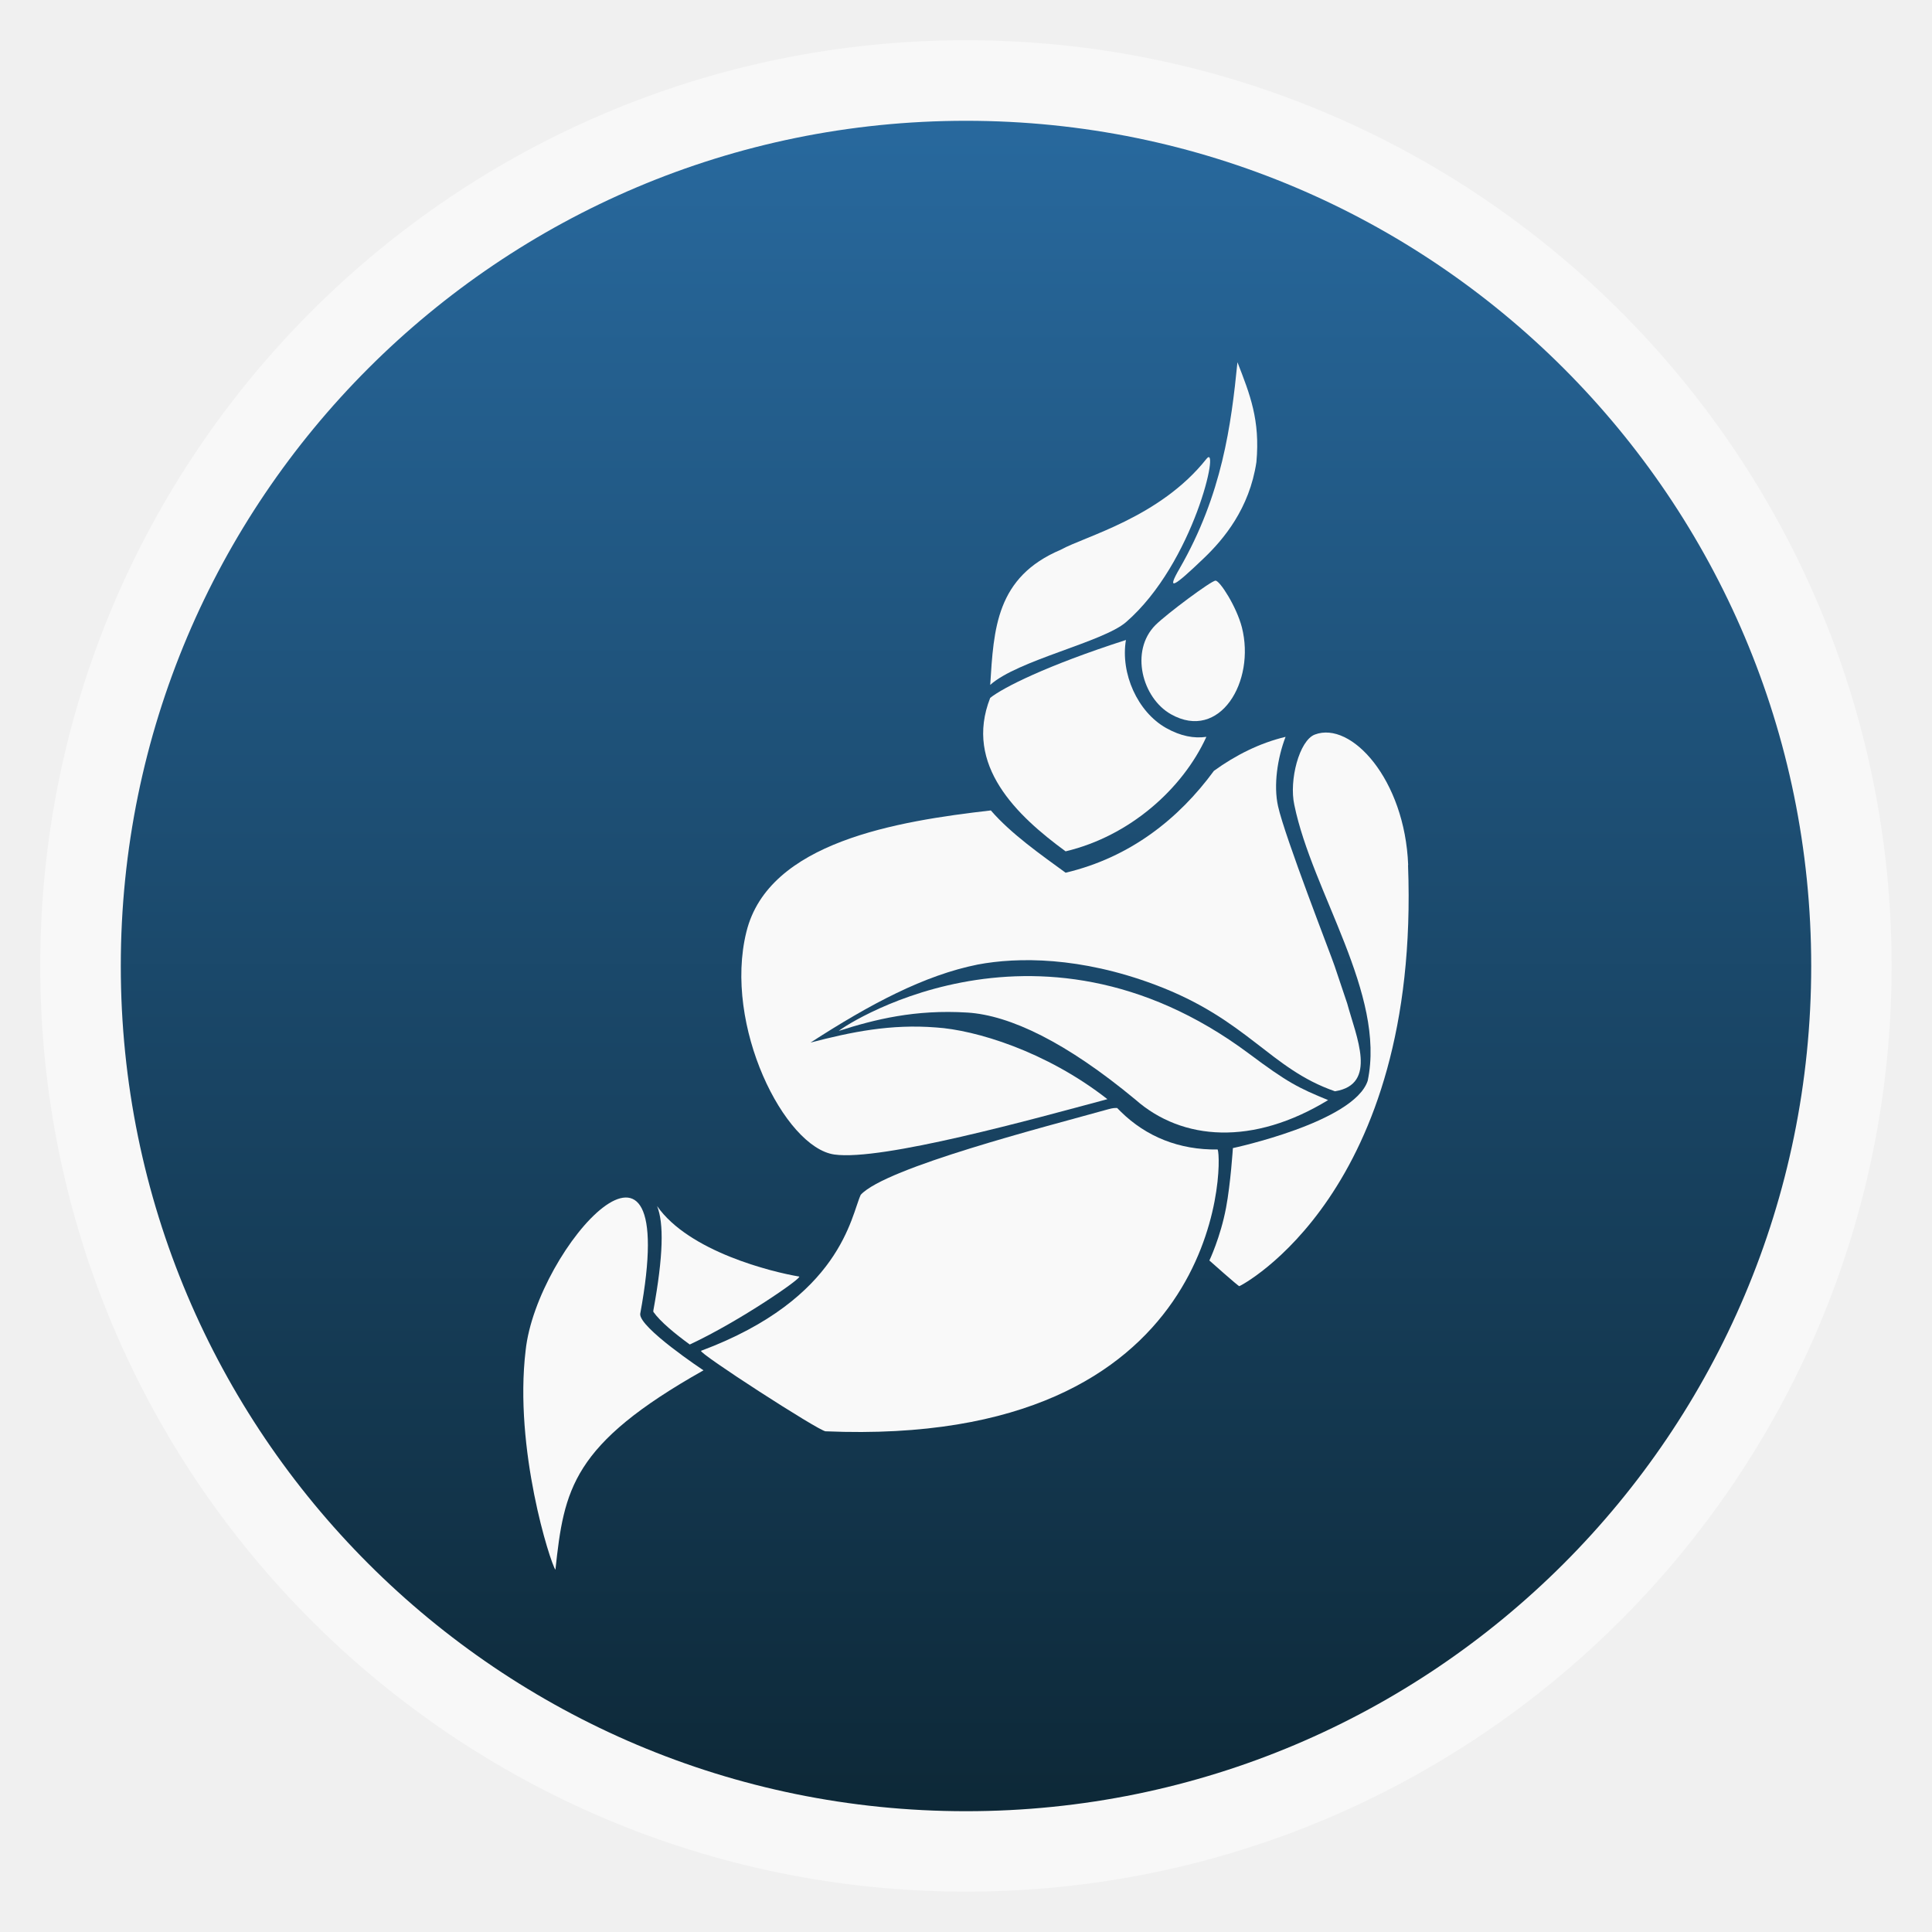
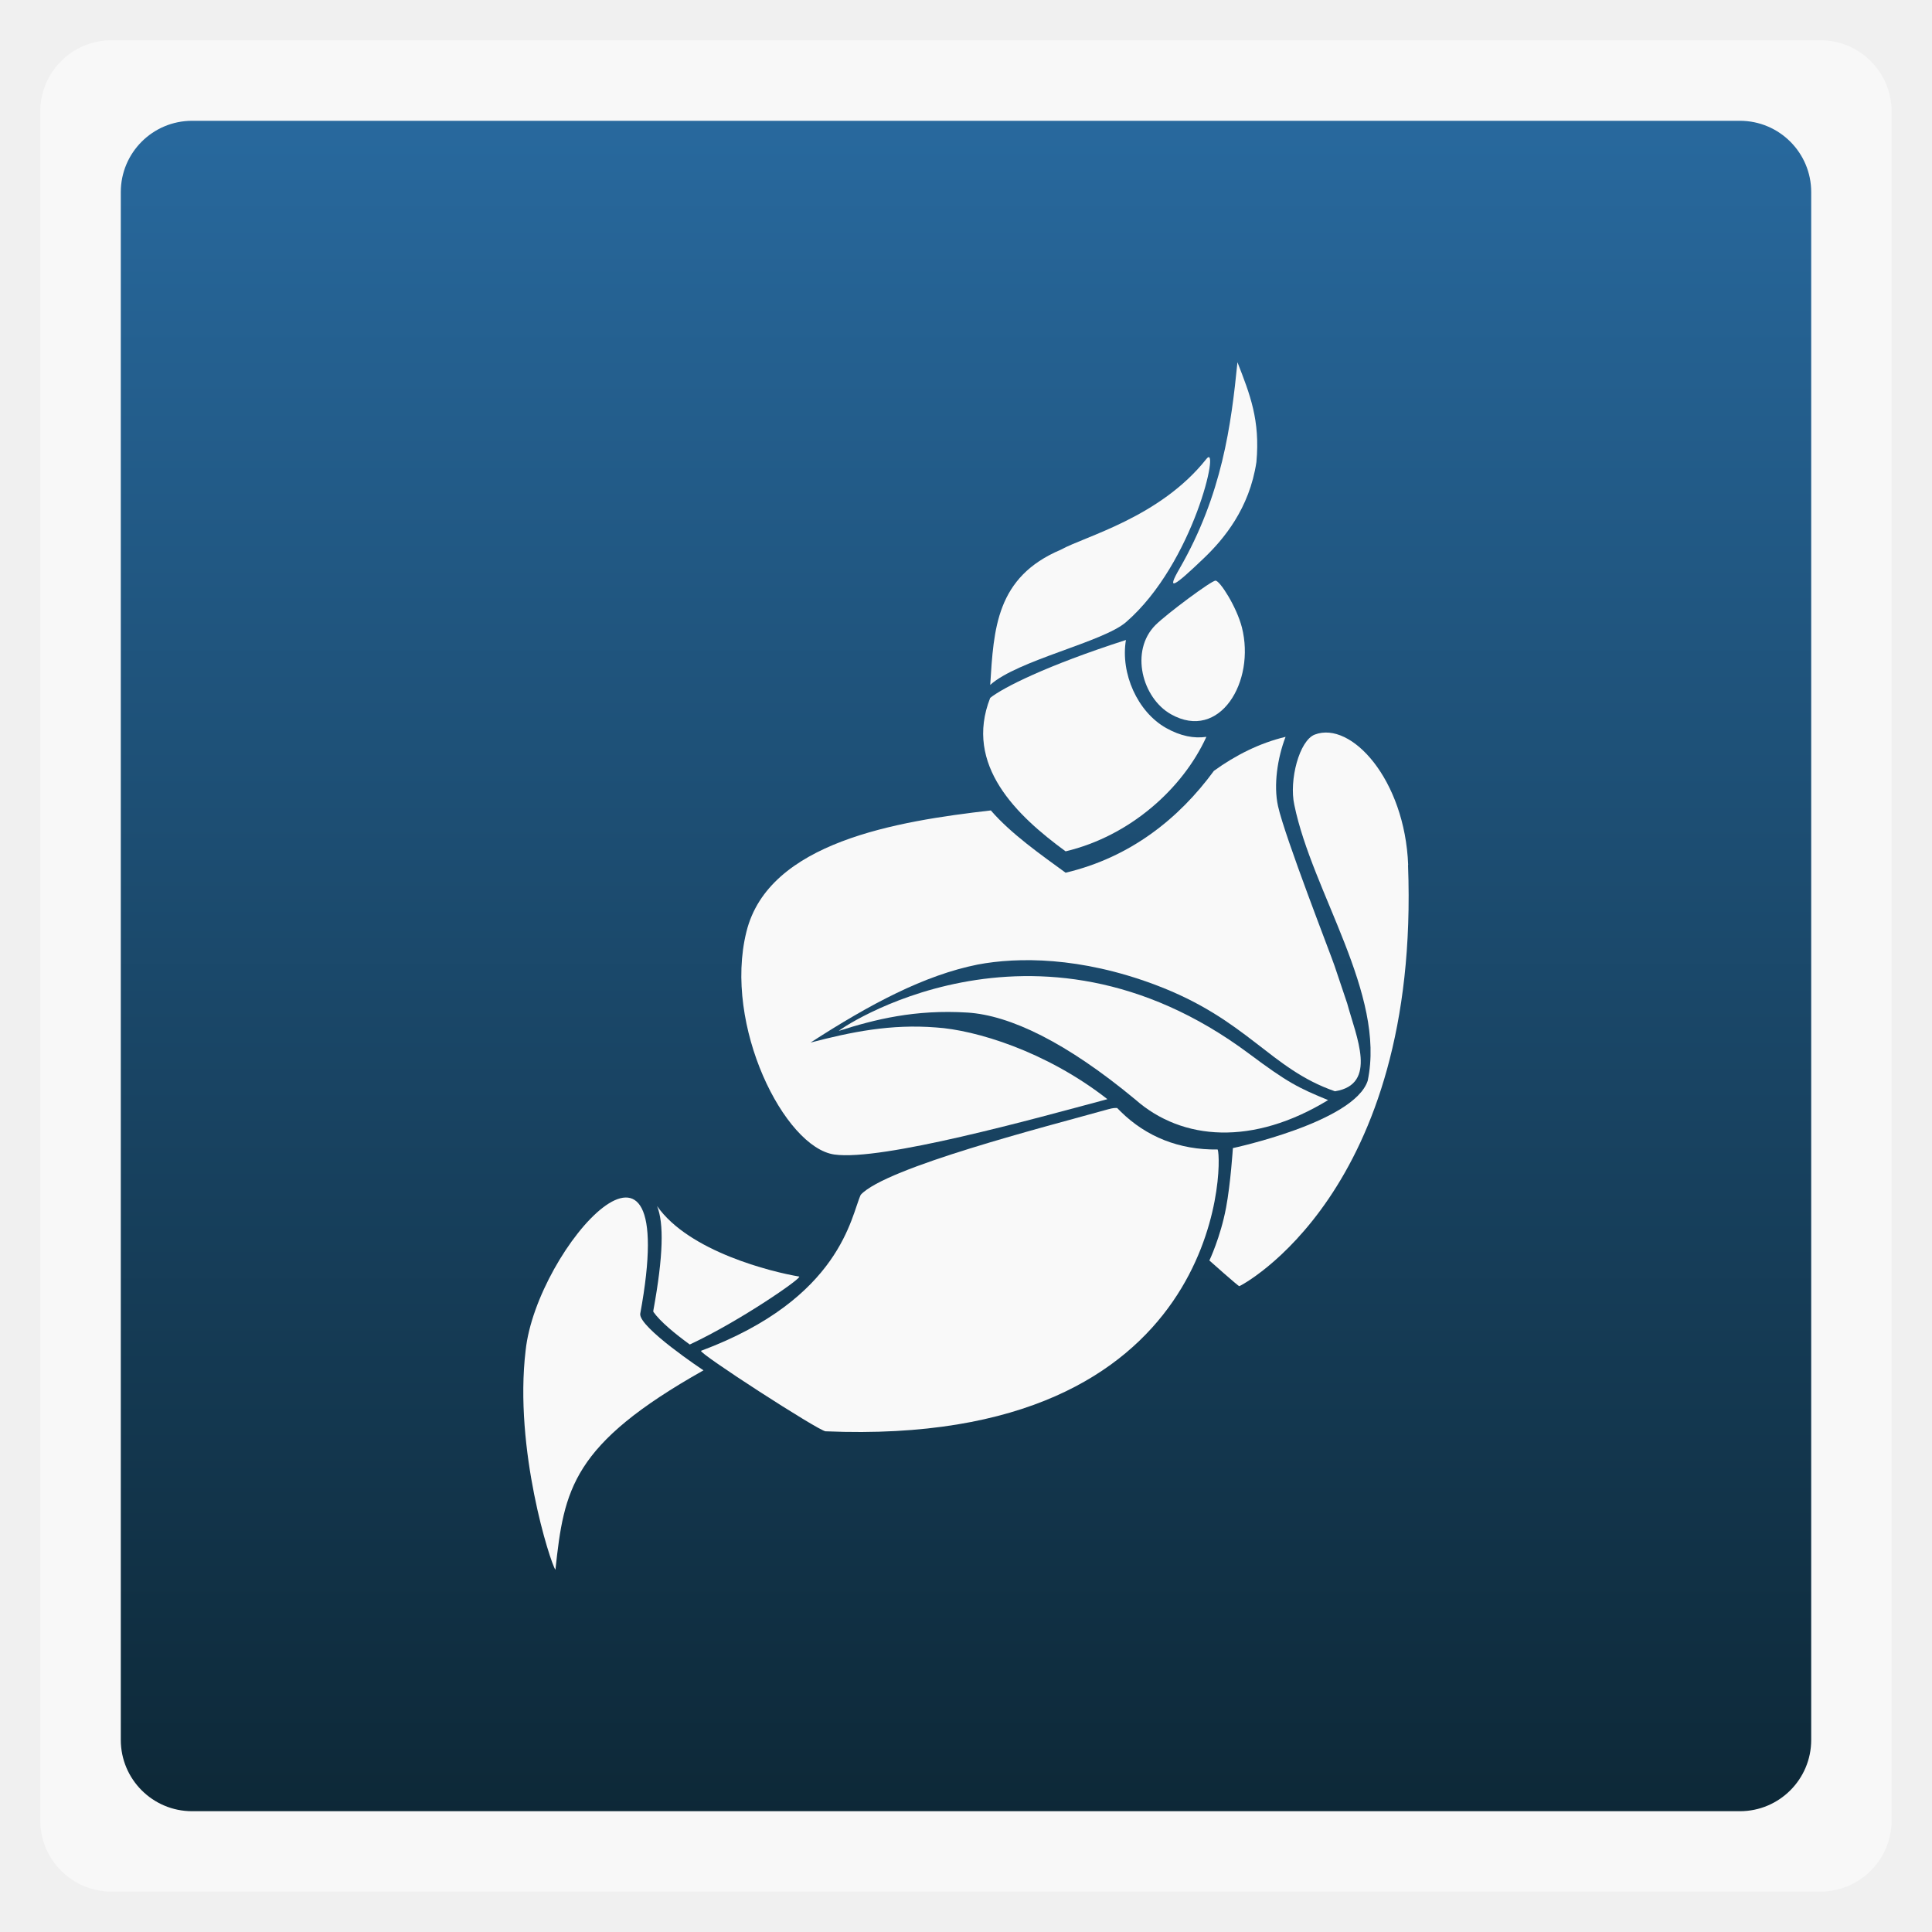
<svg xmlns="http://www.w3.org/2000/svg" xmlns:xlink="http://www.w3.org/1999/xlink" width="48" viewBox="0 0 13.547 13.547" height="48">
  <defs>
    <linearGradient x2="0" gradientUnits="userSpaceOnUse" y2="1004.85" y1="1053.16" id="0" gradientTransform="matrix(2.66667,0,0,2.66667,0,-2678.299)">
      <stop stop-color="#0d2837" />
      <stop offset="1" stop-color="#28699e" />
    </linearGradient>
    <linearGradient xlink:href="#0" id="1" gradientUnits="userSpaceOnUse" gradientTransform="matrix(1.10528,0,0,1.10528,-134.2825,-295.7705)" y1="279.1" x2="0" y2="268.33" />
  </defs>
-   <rect height="12.982" rx="6.491" y="0.282" x="0.282" width="12.982" opacity="0.5" fill="#ffffff" fill-rule="evenodd" />
-   <rect height="11.853" rx="5.926" y="0.847" x="0.847" width="11.853" fill="url(#1)" fill-rule="evenodd" />
+   <rect height="12.982" rx="0.5" y="0.282" x="0.282" width="12.982" opacity="0.5" fill="#ffffff" fill-rule="evenodd" />
+   <rect height="11.853" rx="0.5" y="0.847" x="0.847" width="11.853" fill="url(#1)" fill-rule="evenodd" />
  <g transform="matrix(0.9992363,0,0,1.000237,0.00754365,-0.00260851)" fill="#f9f9f9">
    <path transform="scale(0.2822222,0.2822222)" d="m 31.938,18.312 c -0.645,0.153 -1.25,0.46 -1.781,0.844 -0.874,1.191 -2.081,2.151 -3.688,2.531 -0.61,-0.445 -1.352,-0.962 -1.859,-1.547 -2.326,0.266 -5.529,0.783 -6.078,3.016 -0.578,2.323 0.947,5.357 2.188,5.531 1.178,0.165 4.96,-0.885 6.788,-1.375 -1.532,-1.198 -3.292,-1.719 -4.256,-1.781 -1.134,-0.09 -2.112,0.111 -3.125,0.375 1.485,-0.959 2.828,-1.672 4.156,-1.938 0.998,-0.188 2.547,-0.196 4.406,0.5 2.307,0.863 2.861,2.091 4.477,2.648 1.072,-0.17 0.527,-1.358 0.305,-2.18 C 33.322,24.488 33.205,24.148 33.156,24 33.074,23.75 31.918,20.795 31.75,20.031 31.636,19.516 31.735,18.839 31.938,18.312 z" />
    <path d="M 7.437,3.856 C 6.982,4.048 6.966,4.41 6.941,4.804 7.133,4.631 7.732,4.504 7.894,4.364 8.372,3.95 8.558,3.093 8.458,3.22 8.132,3.631 7.603,3.763 7.437,3.856 z" />
    <path d="m 4.929,9.609 c 0,0 -0.453,-0.3 -0.444,-0.396 C 4.782,7.605 3.758,8.749 3.681,9.469 3.598,10.16 3.854,10.958 3.89,11.007 3.951,10.442 4.005,10.129 4.929,9.609 z" />
    <path d="M 9.874,6.067 C 9.851,5.467 9.474,5.055 9.219,5.152 9.11,5.193 9.037,5.472 9.075,5.645 9.201,6.259 9.718,6.97 9.59,7.579 9.494,7.87 8.644,8.051 8.644,8.051 c 0,0 -0.016,0.249 -0.048,0.418 -0.039,0.207 -0.117,0.37 -0.117,0.37 0,0 0.202,0.18 0.21,0.18 0.008,-1.957e-4 1.271,-0.654 1.184,-2.952 z" />
    <path d="M 9.313,7.715 C 9.104,7.629 9.03,7.593 8.757,7.389 7.244,6.262 5.852,7.238 5.88,7.229 6.131,7.149 6.413,7.078 6.782,7.101 c 0.297,0.019 0.692,0.207 1.179,0.611 0.328,0.288 0.824,0.324 1.352,0.002 z" />
    <path transform="scale(0.2822222,0.2822222)" d="m 27.969,15.906 c -1.983,0.638 -3.056,1.184 -3.375,1.438 -0.659,1.673 0.667,2.93 1.875,3.812 1.59,-0.377 2.909,-1.549 3.5,-2.844 -0.308,0.044 -0.638,-0.016 -1,-0.219 -0.71,-0.398 -1.14,-1.355 -1,-2.188 z" />
    <path d="M 8.707,4.4 C 8.67,4.257 8.553,4.073 8.522,4.073 c -0.029,0 -0.34,0.231 -0.421,0.311 C 7.919,4.566 8.008,4.897 8.21,5.01 8.552,5.202 8.804,4.78 8.707,4.4 z" />
    <path d="M 8.441,3.915 C 8.578,3.784 8.76,3.569 8.809,3.242 8.836,2.948 8.764,2.768 8.676,2.542 8.632,2.981 8.569,3.469 8.27,3.988 8.176,4.15 8.226,4.121 8.441,3.915 z" />
    <path transform="scale(0.2822222,0.2822222)" d="m 16.312,29.969 c 0.169,0.424 0.157,1.223 -0.094,2.594 -0.002,0.012 0.002,0.02 0,0.031 0.175,0.247 0.541,0.546 0.906,0.812 1.249,-0.581 2.821,-1.67 2.719,-1.688 -0.67,-0.112 -2.738,-0.617 -3.531,-1.75 z" />
    <path transform="scale(0.2822222,0.2822222)" d="m 27.75,27.531 c -0.056,-9.34e-4 -0.1,-0.002 -0.219,0.031 -1.558,0.434 -5.532,1.447 -6.156,2.125 -0.242,0.516 -0.478,2.573 -3.969,3.875 -0.101,0.038 2.929,1.993 3.094,2 9.891,0.416 9.879,-6.674 9.75,-7 C 29.29,28.576 28.472,28.241 27.844,27.625 27.809,27.593 27.785,27.563 27.75,27.531 z" />
  </g>
</svg>
